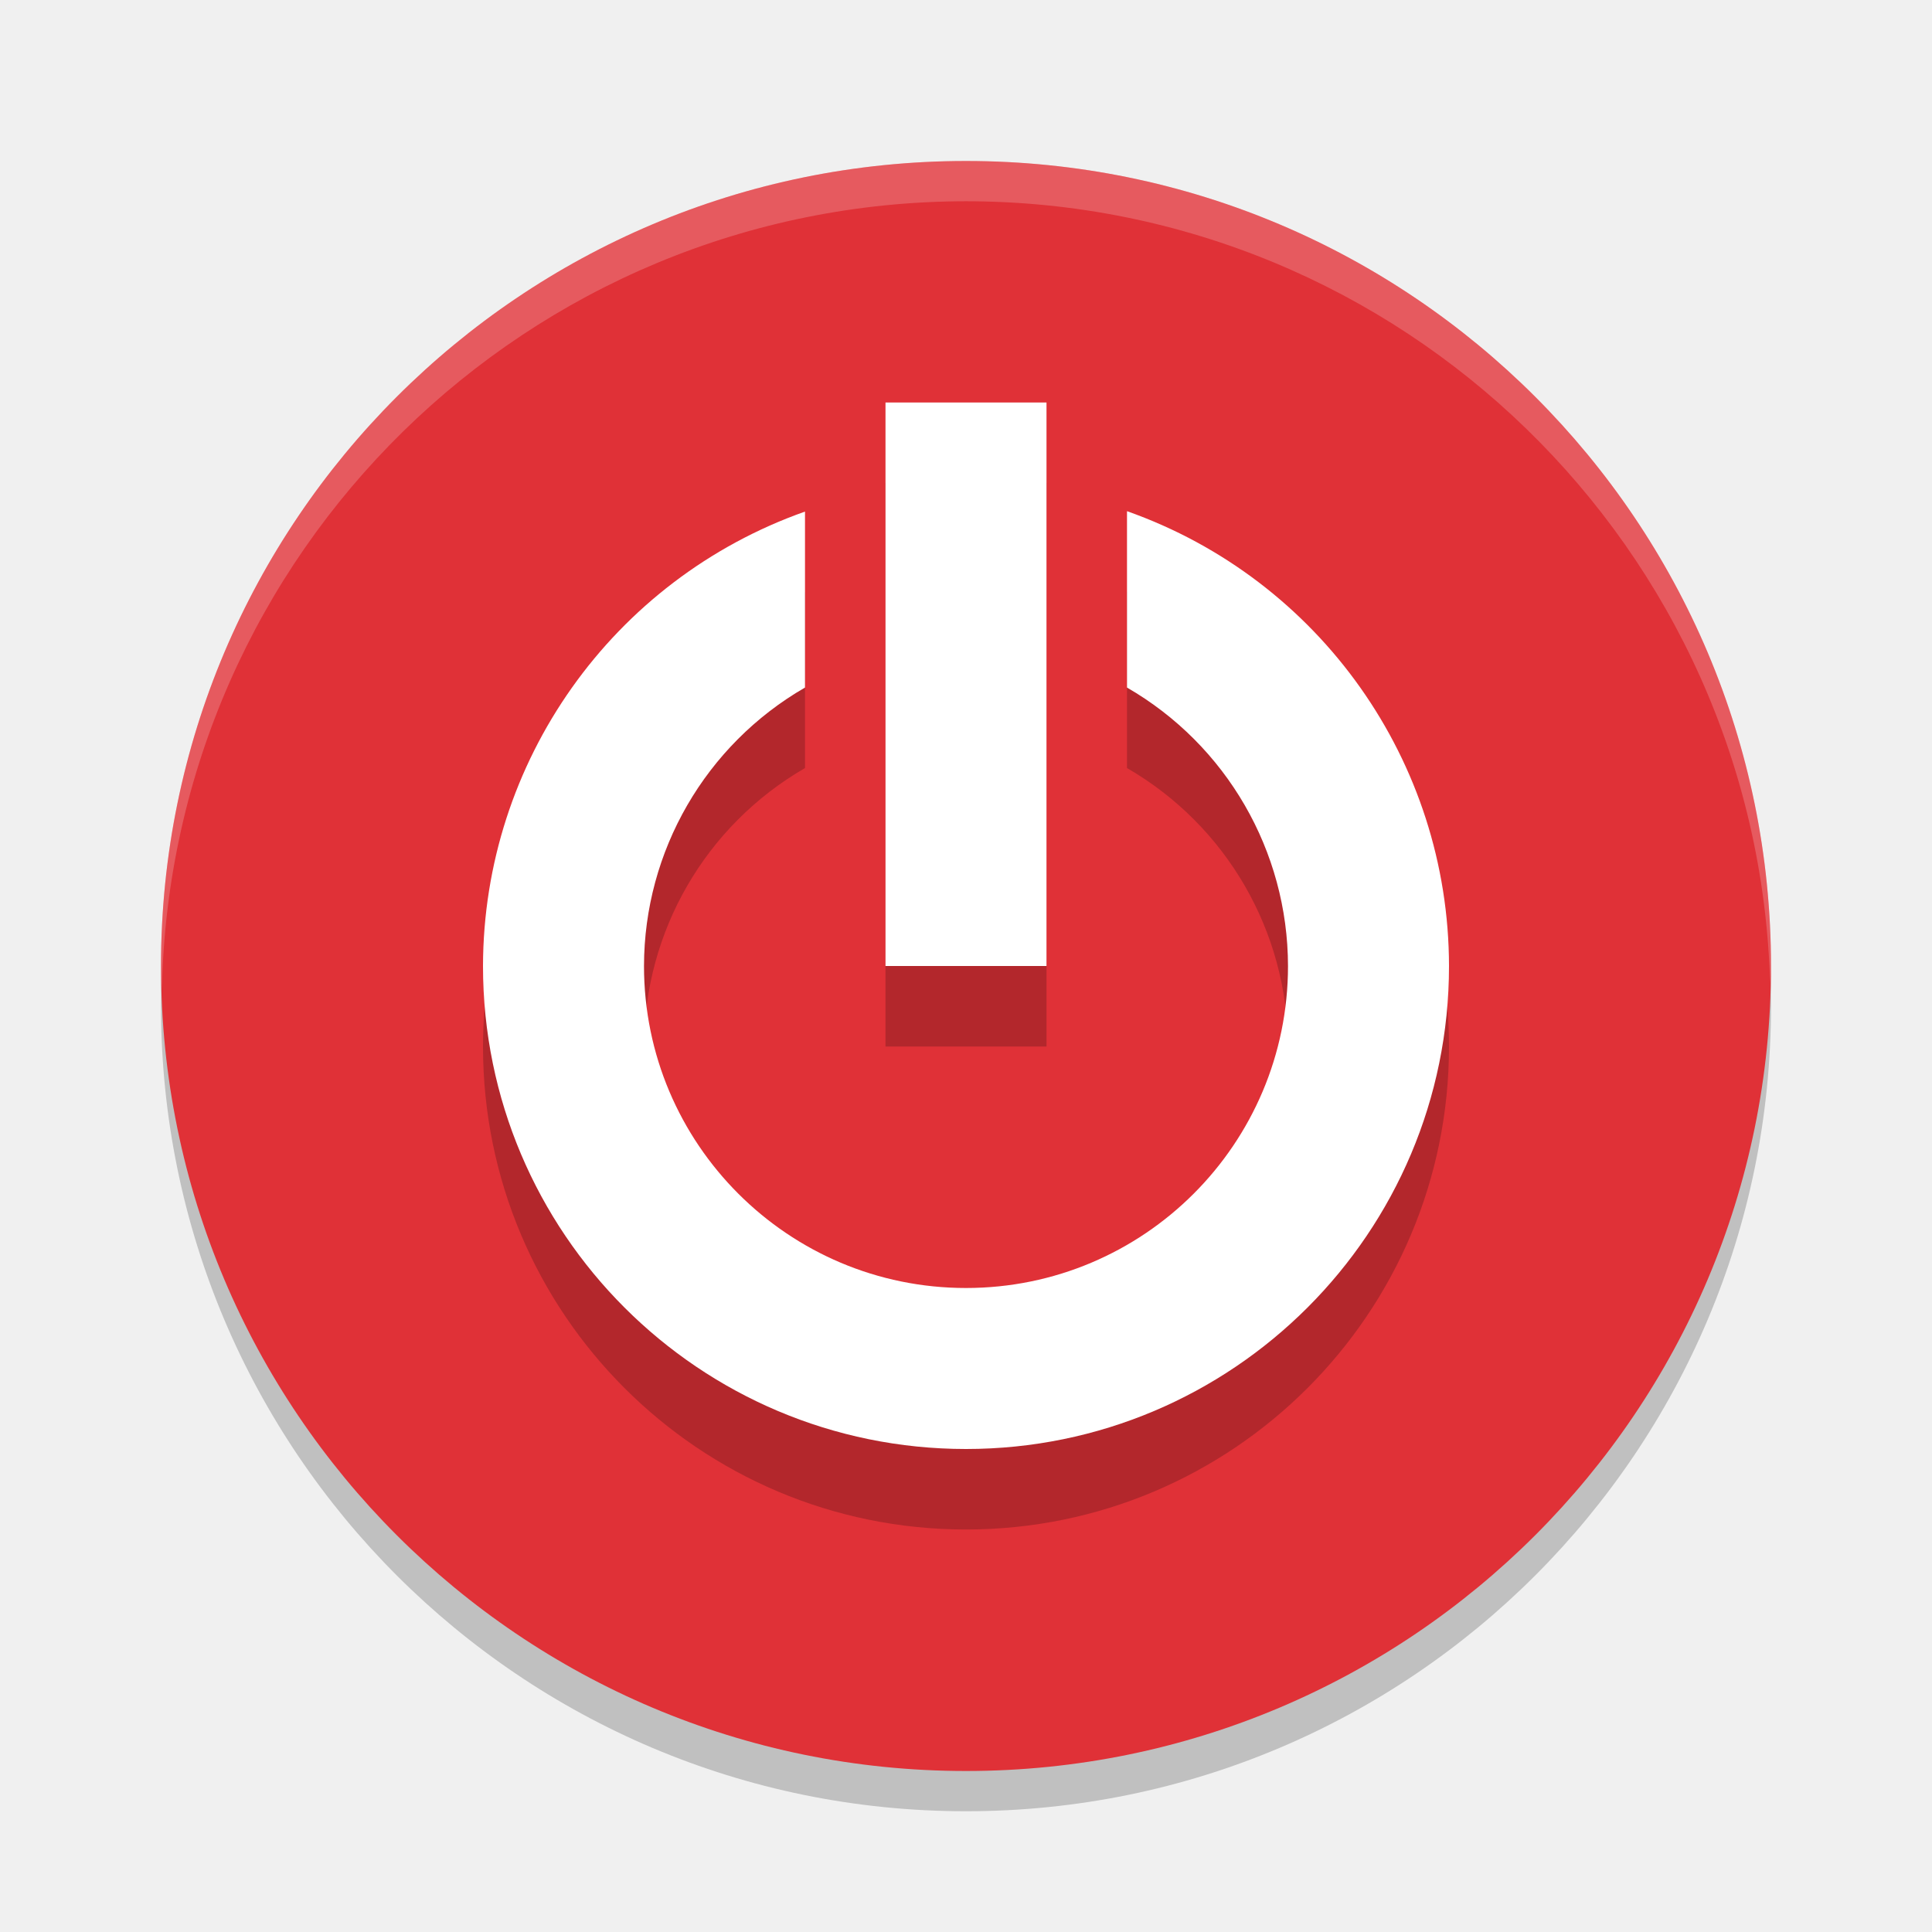
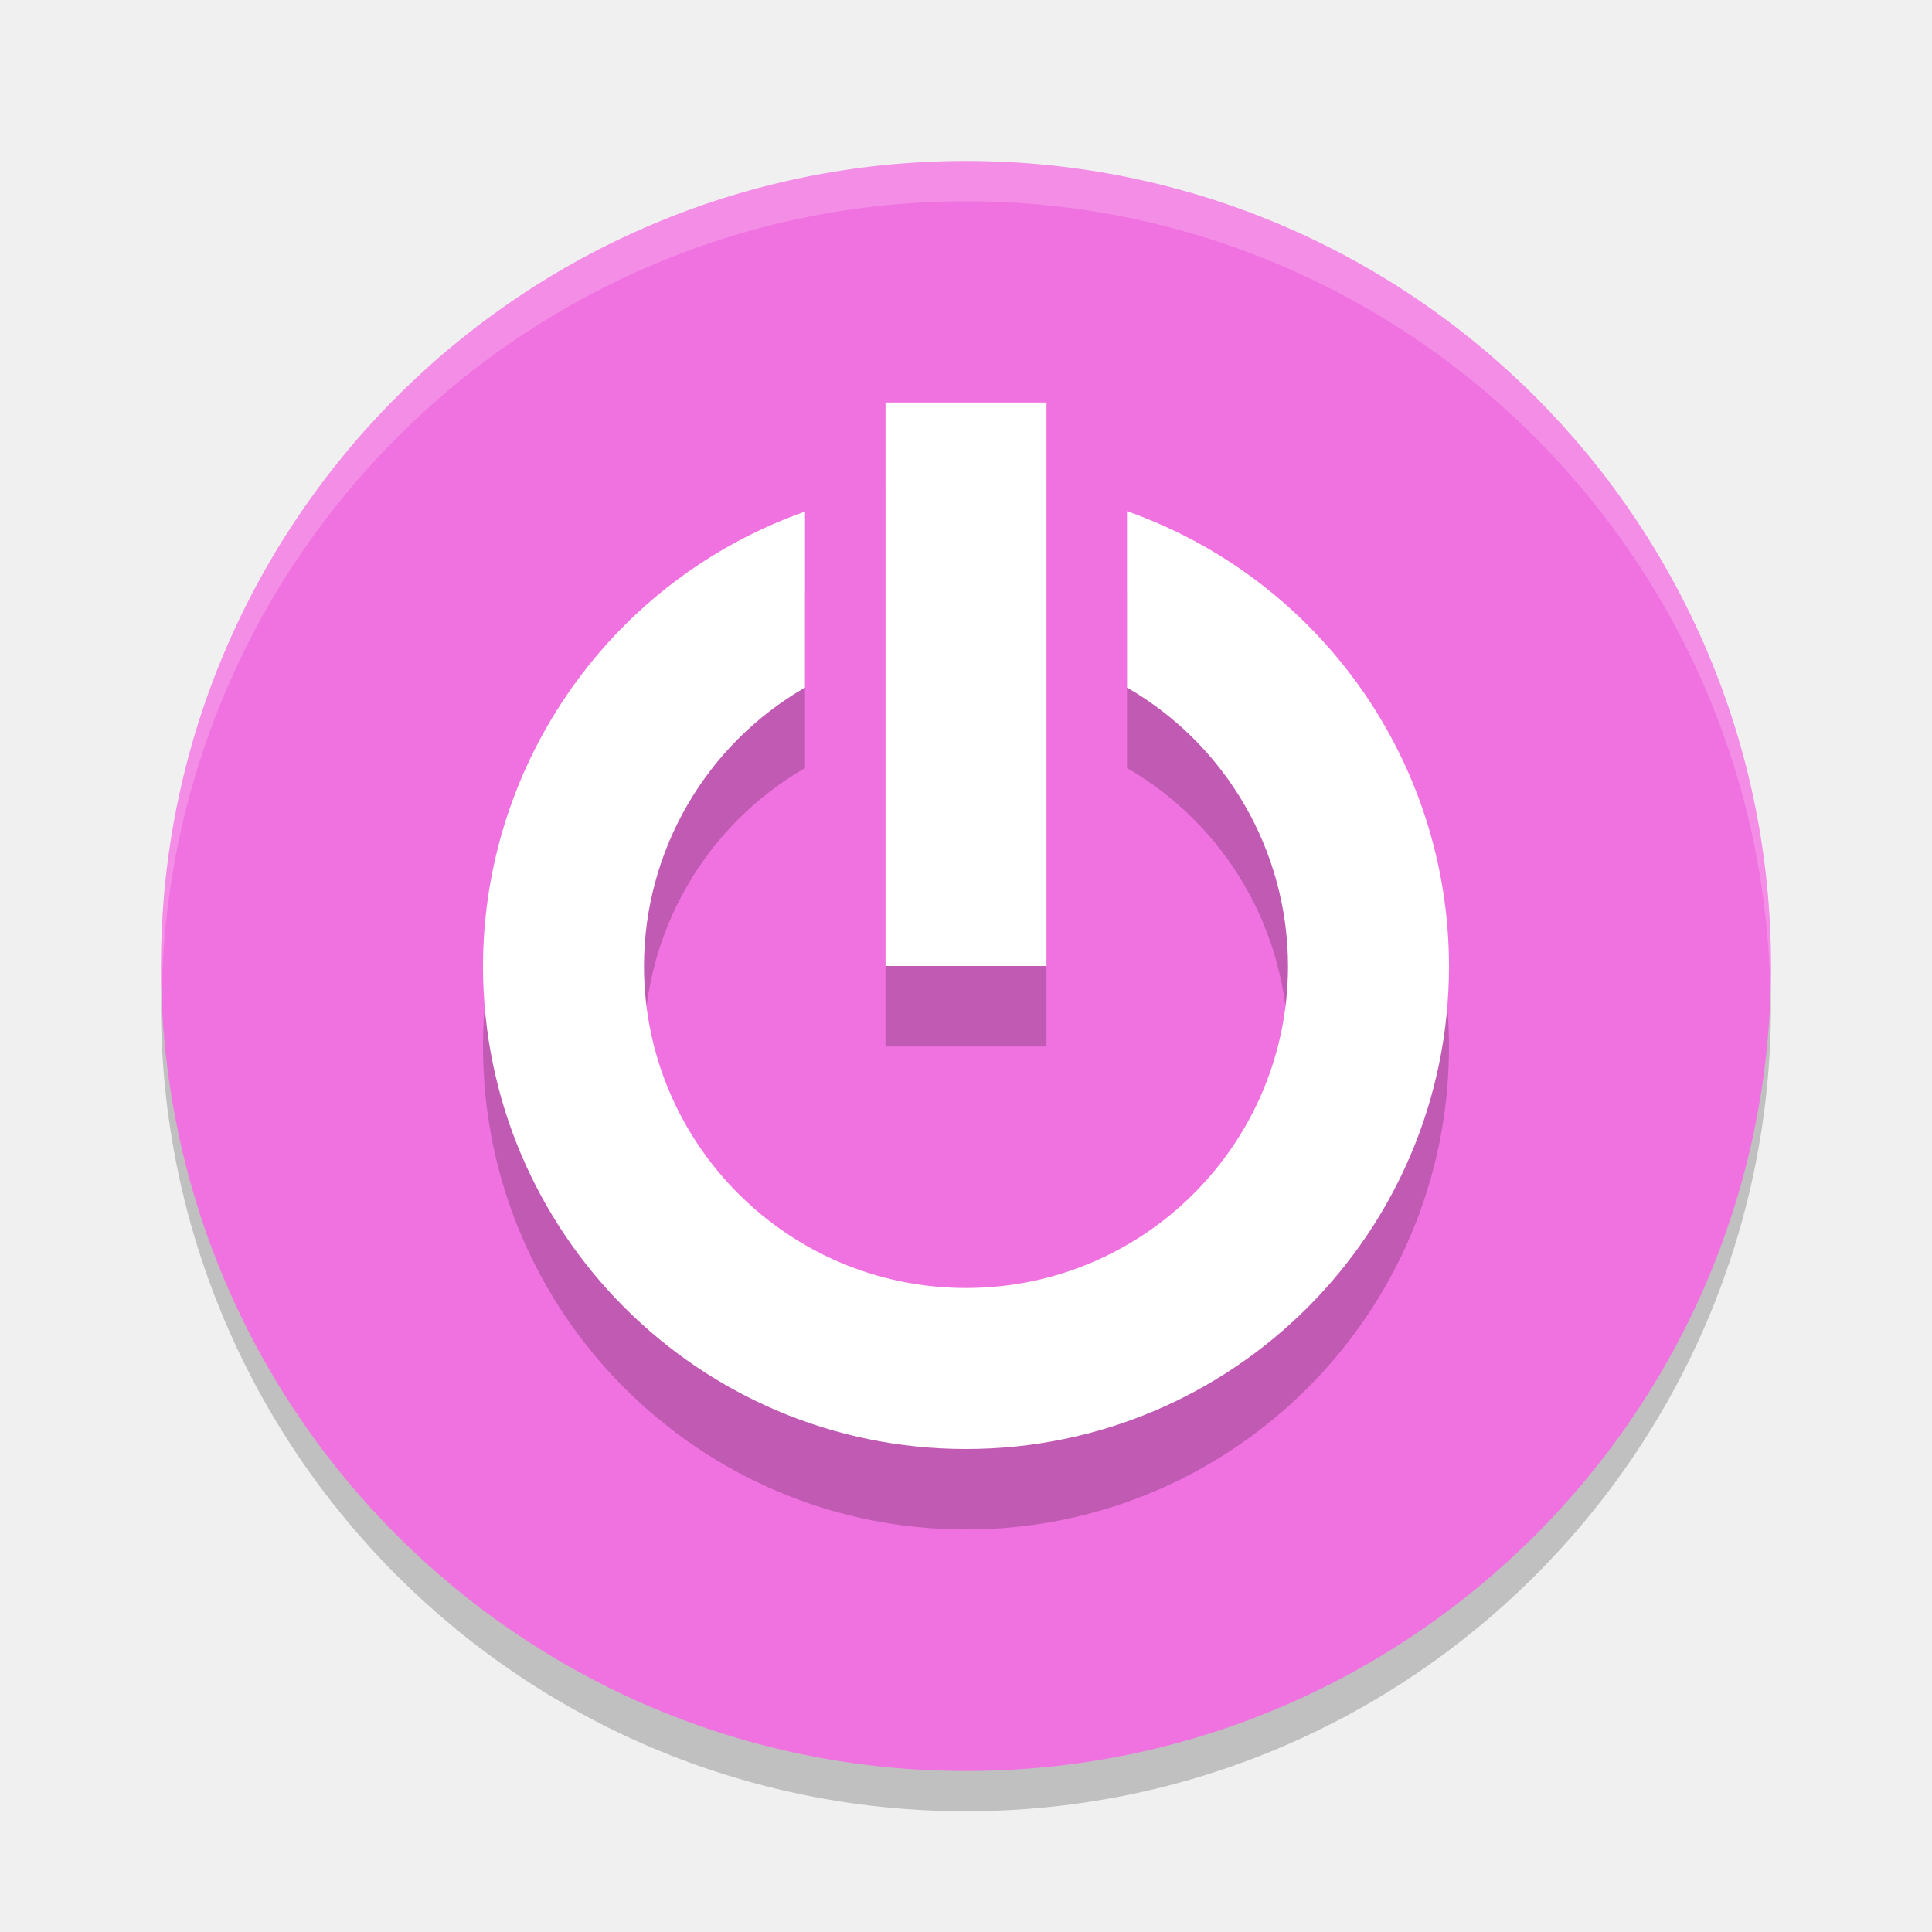
<svg xmlns="http://www.w3.org/2000/svg" width="24" height="24" version="1">
  <circle style="opacity:0.2" class="cls-1" cx="12" cy="12.5" r="10" />
-   <circle style="fill:#e03137" class="cls-1" cx="12" cy="12" r="10" />
+   <circle style="fill:#f071e0" class="cls-1" cx="12" cy="12" r="10" />
  <path style="opacity:0.2;fill:#ffffff" d="M 12,2 A 10,10 0 0 0 2,12 10,10 0 0 0 2.011,12.291 10,10 0 0 1 12,2.5 10,10 0 0 1 21.989,12.209 10,10 0 0 0 22,12 10,10 0 0 0 12,2 Z" />
  <path style="opacity:0.2" d="m 11,6 v 7 h 2 V 6 Z m 3,1.35 V 9.541 C 15.236,10.255 15.998,11.573 16,13 c 0,2.209 -1.791,4 -4,4 -2.209,0 -4,-1.791 -4,-4 0.002,-1.427 0.764,-2.745 2,-3.459 V 7.355 C 7.607,8.202 6.005,10.462 6,13 c 0,3.314 2.686,6 6,6 3.314,0 6,-2.686 6,-6 -0.003,-2.54 -1.605,-4.804 -4,-5.65 z" />
  <path style="fill:#ffffff" d="M 14 6.35 L 14 8.541 A 4 4 0 0 1 16 12 A 4 4 0 0 1 12 16 A 4 4 0 0 1 8 12 A 4 4 0 0 1 10 8.541 L 10 6.355 A 6 6 0 0 0 6 12 A 6 6 0 0 0 12 18 A 6 6 0 0 0 18 12 A 6 6 0 0 0 14 6.35 z" />
  <path style="fill:#ffffff" d="m 11,5 h 2 v 7 h -2 z" />
</svg>
